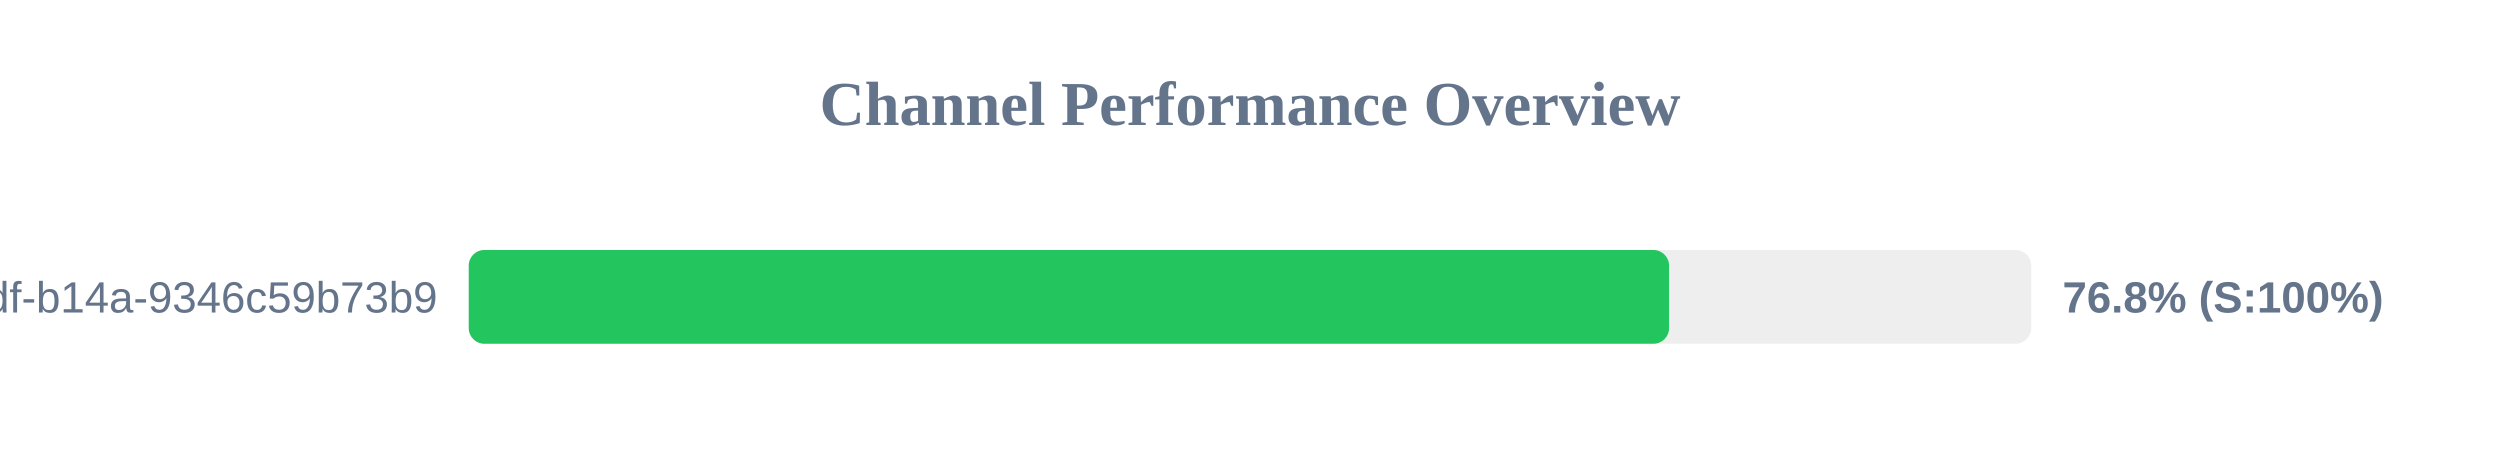
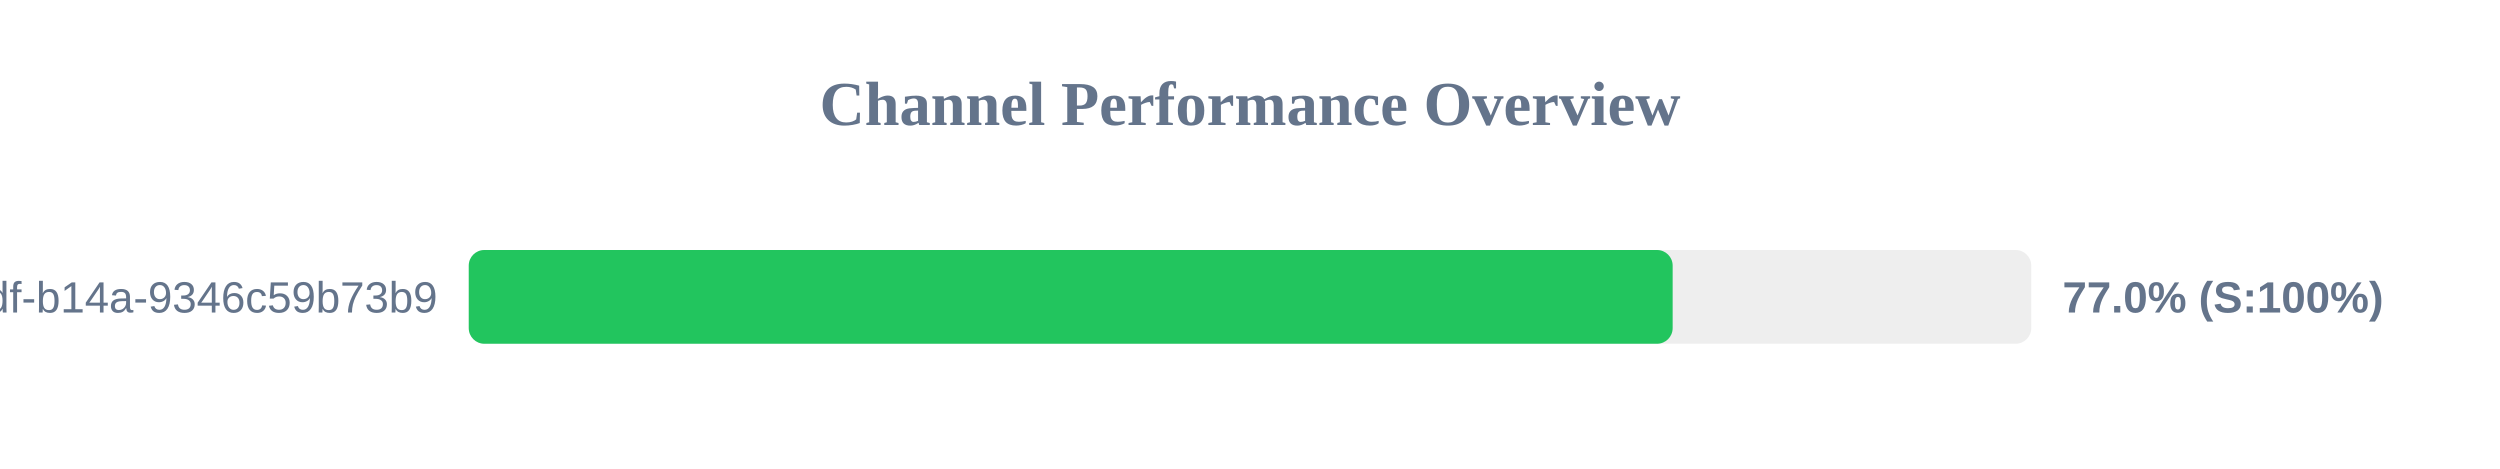
<svg xmlns="http://www.w3.org/2000/svg" width="800" height="150" version="1.1">
  <style>
        .row { font: 14px Arial; fill: #64748b; }
        .score { font: bold 14px Arial; fill: #64748b; }
    </style>
  <text x="400" y="40" text-anchor="middle" font-size="20px" font-weight="bold" fill="#64748b">Channel Performance Overview</text>
  <rect x="150" y="80" width="500" height="30" fill="#eee" rx="5" />
-   <rect x="150" y="80" width="384.1" height="30" fill="#22c55e" rx="5" />
+   <rect x="150" y="80" width="385.25" height="30" fill="#22c55e" rx="5" />
  <text x="140" y="100" text-anchor="end" class="row">?uuid=55ca7a9e-cf90-49df-b14a-9346c59b73b9</text>
-   <text x="660" y="100" text-anchor="start" class="score">76.8% (S:100%)</text>
+   <text x="660" y="100" text-anchor="start" class="score">77.0% (S:100%)</text>
</svg>
